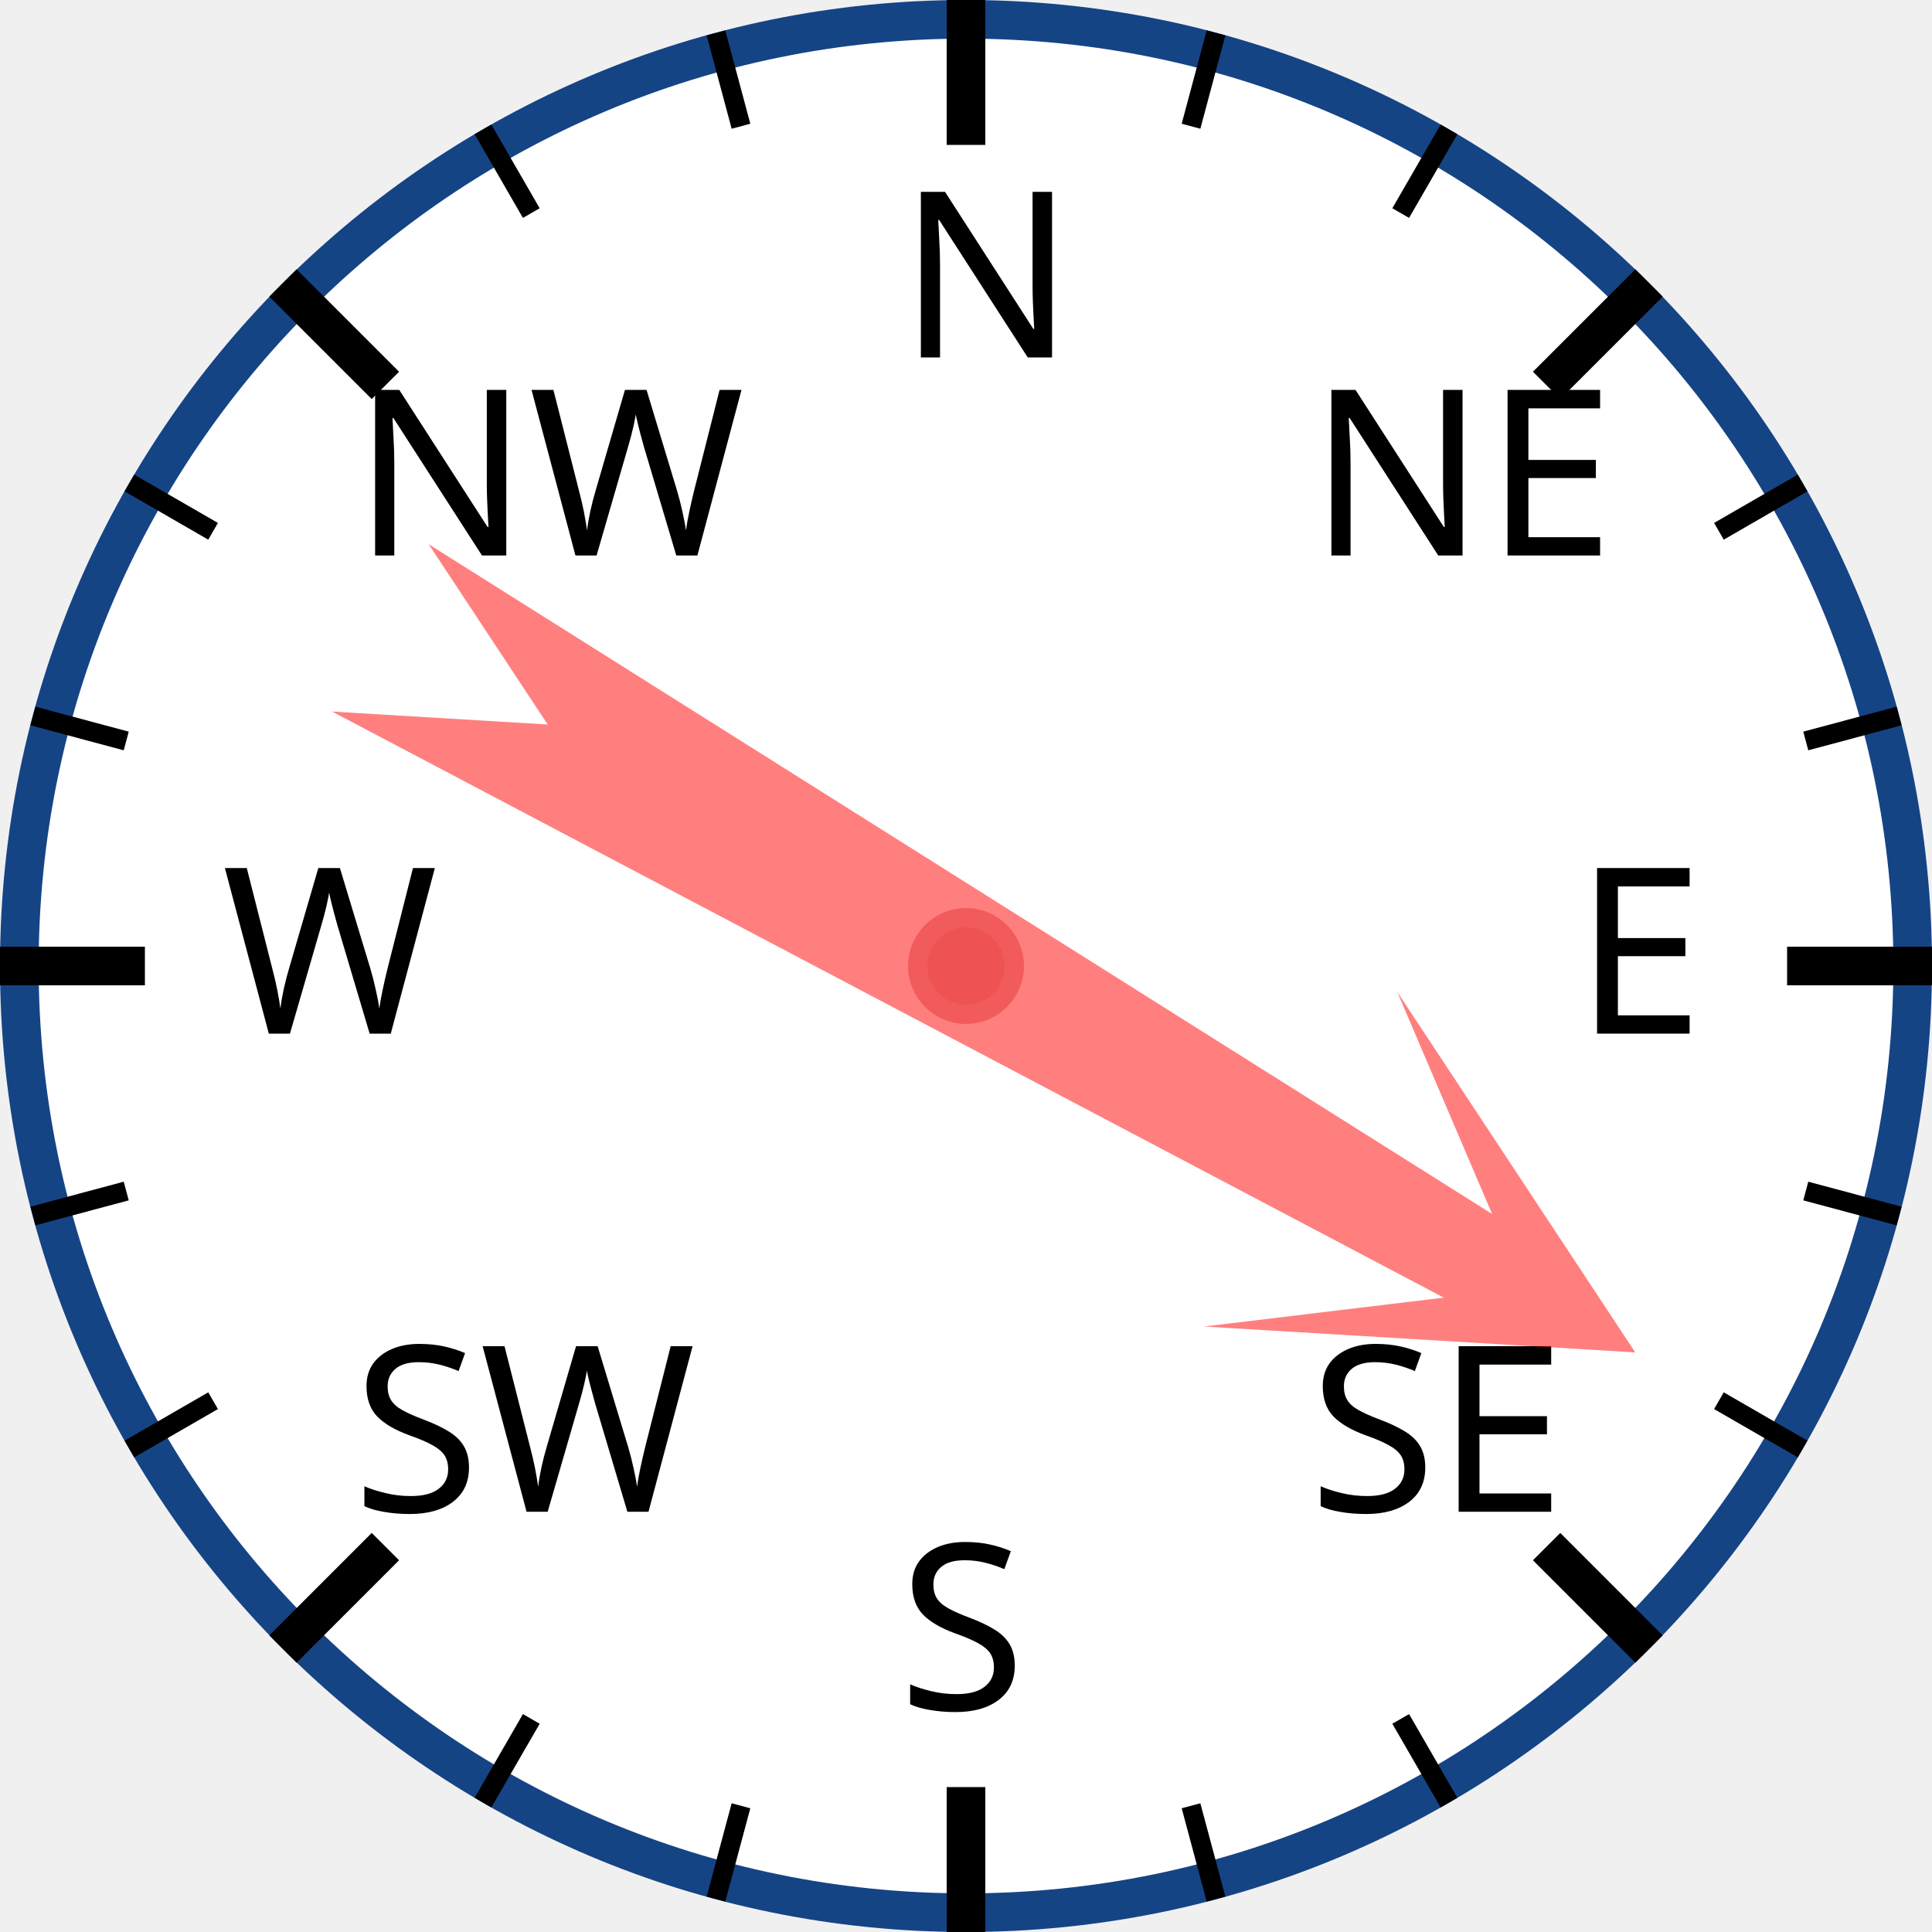
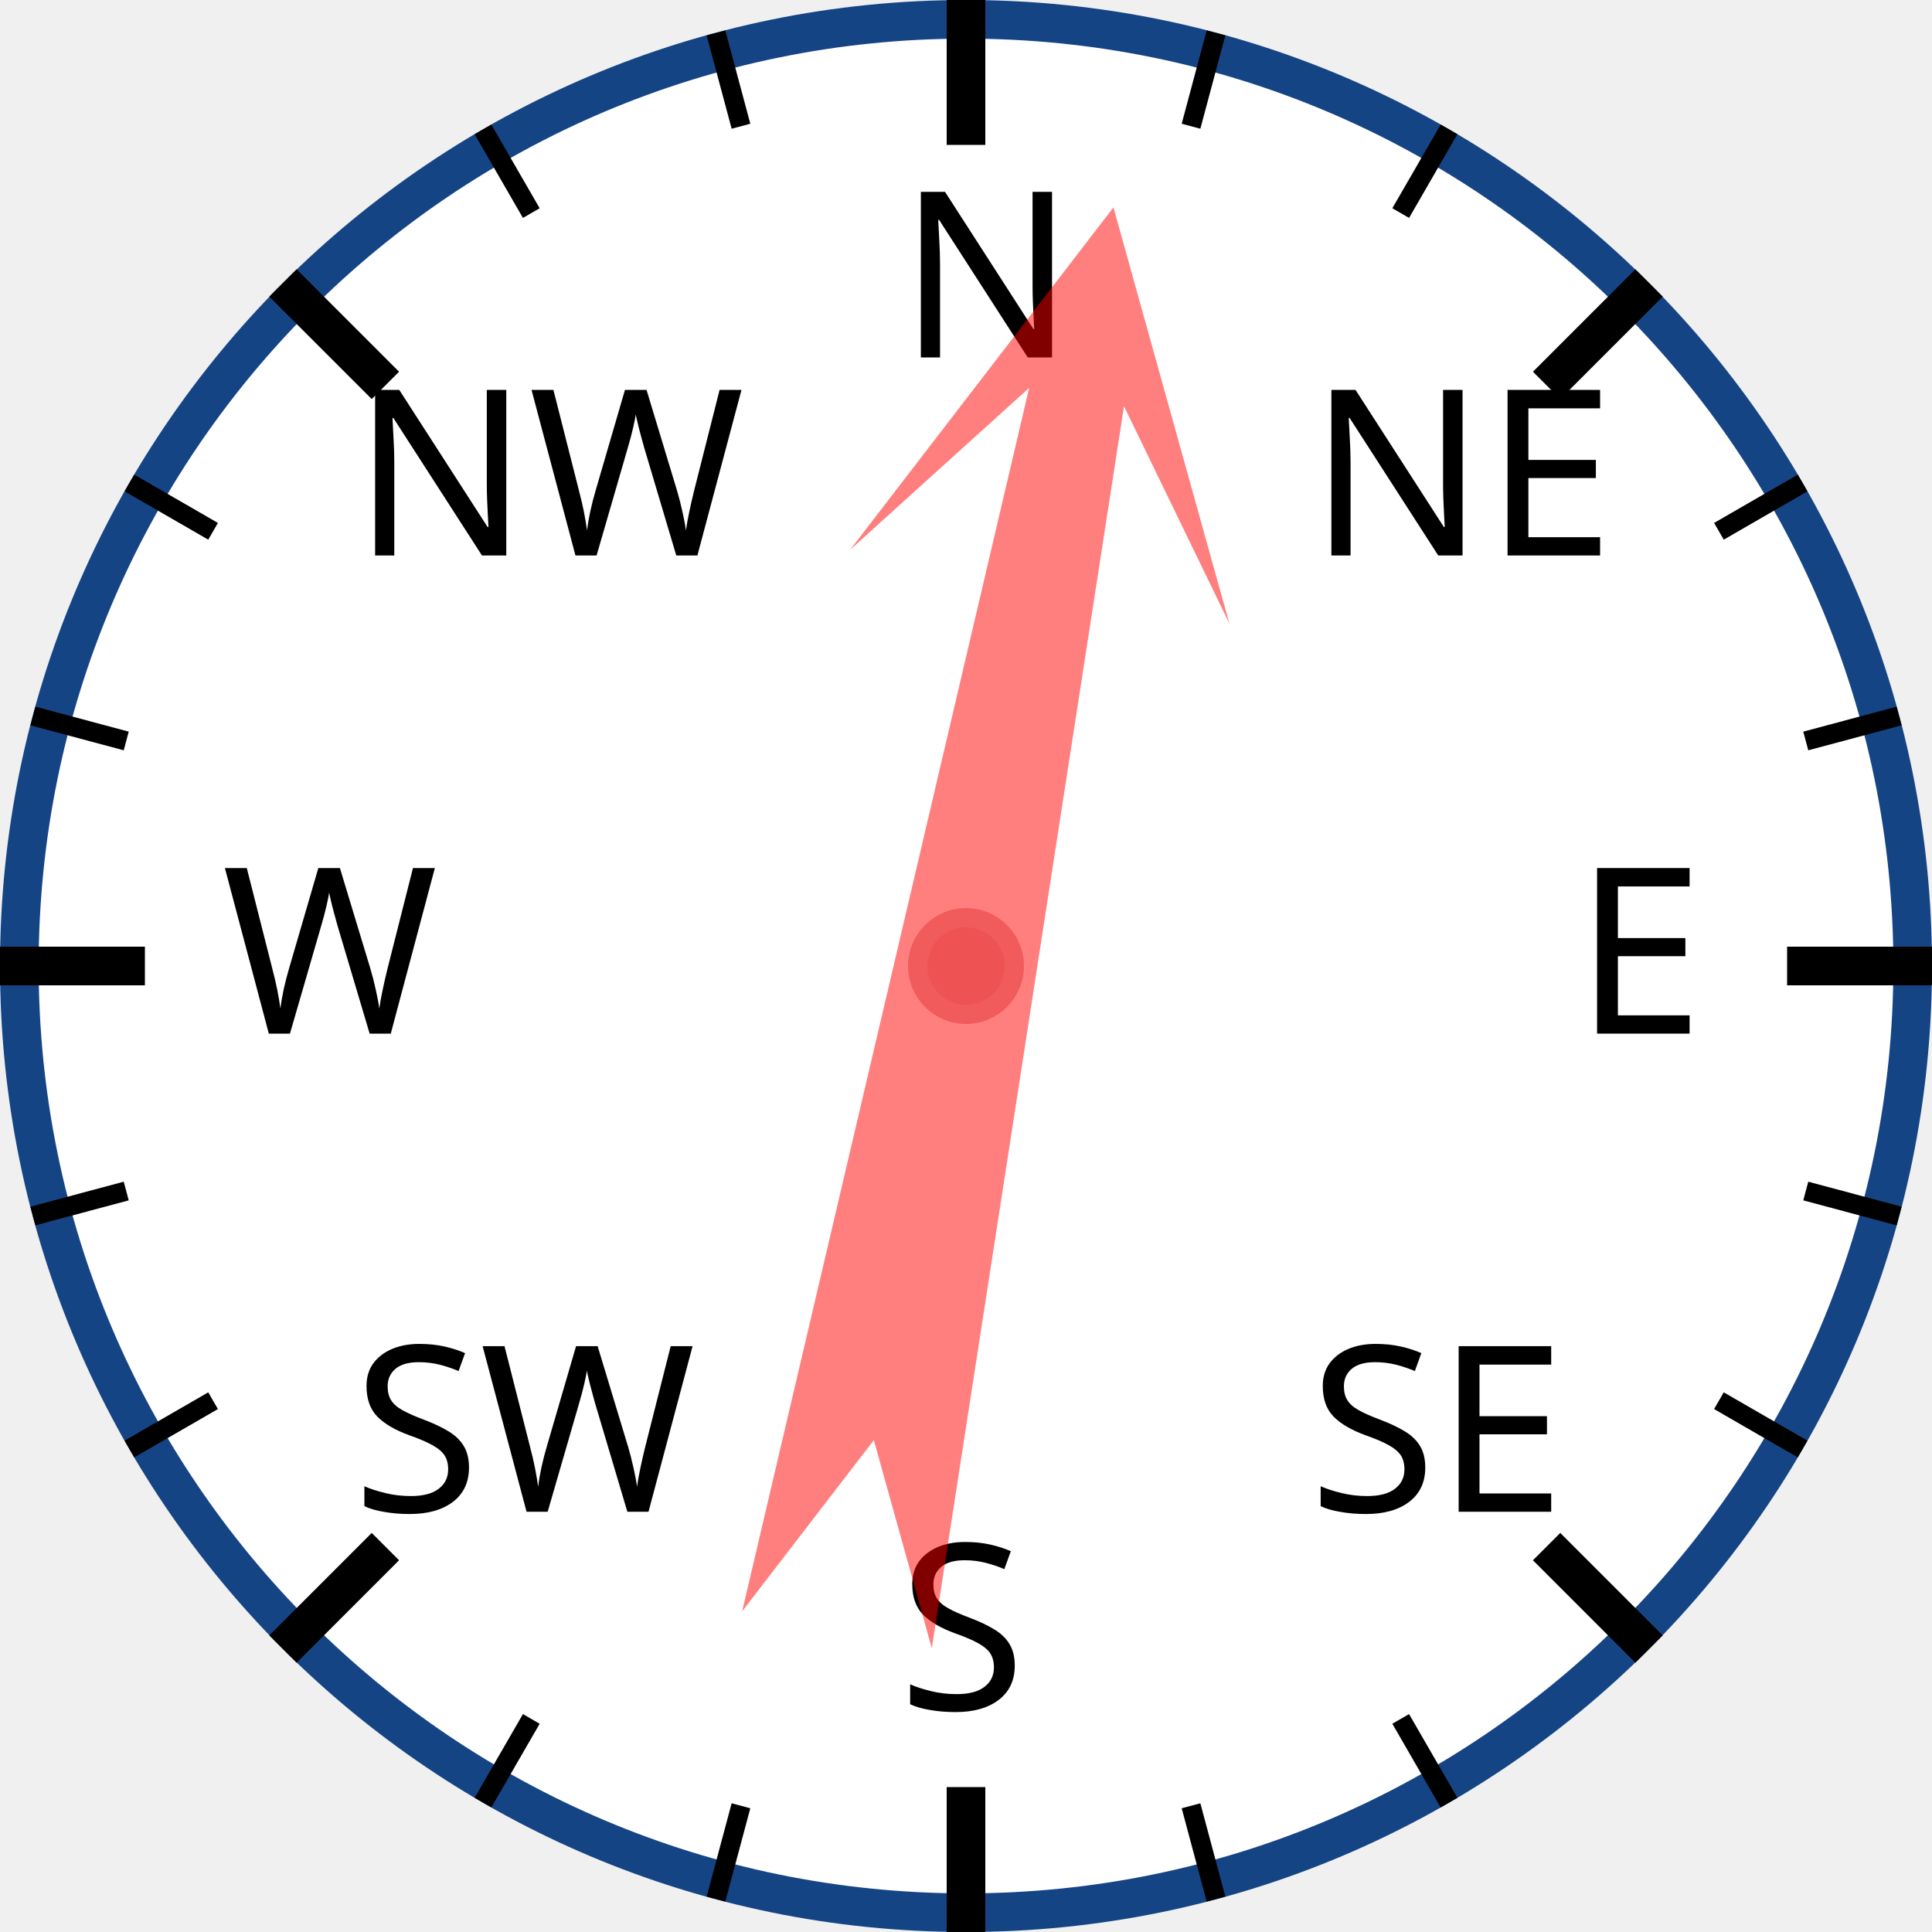
<svg xmlns="http://www.w3.org/2000/svg" width="120px" height="120px" viewBox="0 0 200 200">
  <circle cx="100" cy="100" r="98" style="fill: white; stroke: #154485; stroke-width: 4;" />
  <text x="93.0" y="37.0" style="font-family: sans-serif; font-size: 18pt;">N</text>
  <line x1="100.0" y1="0.0" x2="100.0" y2="15.0" style="stroke: black; stroke-width: 4;" />
  <line x1="74.118" y1="3.407" x2="76.706" y2="13.067" style="stroke: black; stroke-width: 2;" />
  <line x1="50" y1="13.397" x2="55" y2="22.058" style="stroke: black; stroke-width: 2;" />
  <text x="36.503" y="57.503" style="font-family: sans-serif; font-size: 18pt;">NW</text>
  <line x1="29.289" y1="29.289" x2="39.896" y2="39.896" style="stroke: black; stroke-width: 4;" />
  <line x1="13.397" y1="50" x2="22.058" y2="55" style="stroke: black; stroke-width: 2;" />
  <line x1="3.407" y1="74.118" x2="13.067" y2="76.706" style="stroke: black; stroke-width: 2;" />
  <text x="23.0" y="107.0" style="font-family: sans-serif; font-size: 18pt;">W</text>
  <line x1="0.0" y1="100.0" x2="15.0" y2="100.0" style="stroke: black; stroke-width: 4;" />
  <line x1="3.407" y1="125.882" x2="13.067" y2="123.294" style="stroke: black; stroke-width: 2;" />
  <line x1="13.397" y1="150" x2="22.058" y2="145" style="stroke: black; stroke-width: 2;" />
  <text x="36.503" y="156.497" style="font-family: sans-serif; font-size: 18pt;">SW</text>
  <line x1="29.289" y1="170.711" x2="39.896" y2="160.104" style="stroke: black; stroke-width: 4;" />
  <line x1="50" y1="186.603" x2="55" y2="177.942" style="stroke: black; stroke-width: 2;" />
  <line x1="74.118" y1="196.593" x2="76.706" y2="186.933" style="stroke: black; stroke-width: 2;" />
  <text x="93" y="177.0" style="font-family: sans-serif; font-size: 18pt;">S</text>
  <line x1="100" y1="200.0" x2="100" y2="185.0" style="stroke: black; stroke-width: 4;" />
  <line x1="125.882" y1="196.593" x2="123.294" y2="186.933" style="stroke: black; stroke-width: 2;" />
  <line x1="150.0" y1="186.603" x2="145.0" y2="177.942" style="stroke: black; stroke-width: 2;" />
  <text x="135.497" y="156.497" style="font-family: sans-serif; font-size: 18pt;">SE</text>
  <line x1="170.711" y1="170.711" x2="160.104" y2="160.104" style="stroke: black; stroke-width: 4;" />
  <line x1="186.603" y1="150" x2="177.942" y2="145" style="stroke: black; stroke-width: 2;" />
  <line x1="196.593" y1="125.882" x2="186.933" y2="123.294" style="stroke: black; stroke-width: 2;" />
  <text x="163.0" y="107" style="font-family: sans-serif; font-size: 18pt;">E</text>
  <line x1="200.0" y1="100" x2="185.0" y2="100" style="stroke: black; stroke-width: 4;" />
  <line x1="196.593" y1="74.118" x2="186.933" y2="76.706" style="stroke: black; stroke-width: 2;" />
  <line x1="186.603" y1="50" x2="177.942" y2="55" style="stroke: black; stroke-width: 2;" />
  <text x="135.497" y="57.503" style="font-family: sans-serif; font-size: 18pt;">NE</text>
  <line x1="170.711" y1="29.289" x2="160.104" y2="39.896" style="stroke: black; stroke-width: 4;" />
  <line x1="150" y1="13.397" x2="145" y2="22.058" style="stroke: black; stroke-width: 2;" />
  <line x1="125.882" y1="3.407" x2="123.294" y2="13.067" style="stroke: black; stroke-width: 2;" />
-   <polygon points="100 20 120 60 105 40 110 170 100 150 90 170 95 40 80 60" style="fill: red; fill-opacity: 0.5;" transform="rotate(120,100,100)" />
+   <polygon points="100 20 120 60 105 40 110 170 100 150 90 170 95 40 80 60" style="fill: red; fill-opacity: 0.5;" transform="rotate(11,100,100)" />
  <circle cx="100" cy="100" r="5" style="fill: #EE5252; stroke: #F25B5B; stroke-width: 2;" />
</svg>
